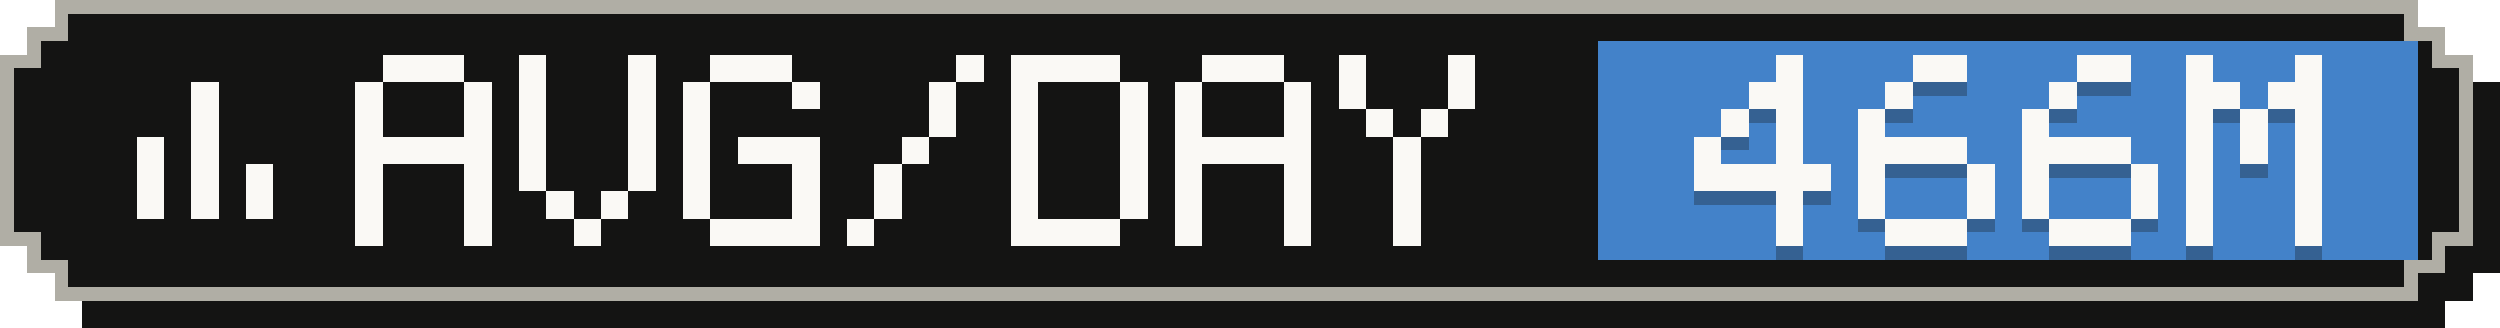
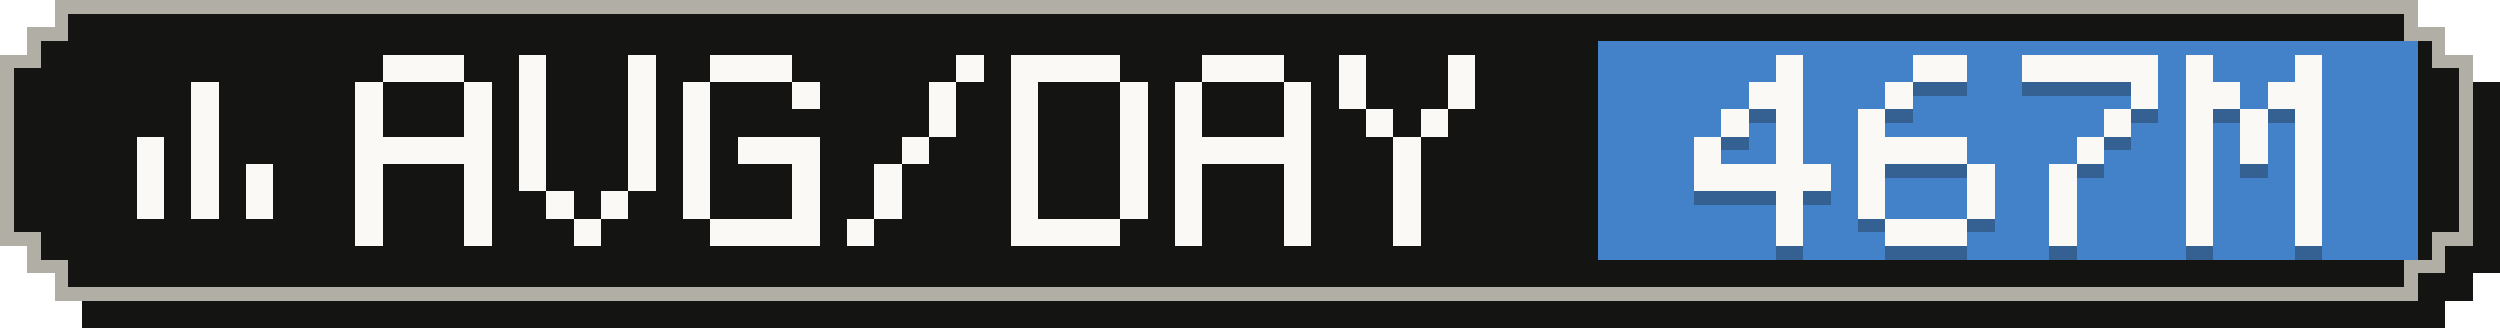
- <svg xmlns="http://www.w3.org/2000/svg" width="183" height="24" viewBox="0 0 183 24" role="img" aria-label="Average tokens per active day: 466M">
+ <svg xmlns="http://www.w3.org/2000/svg" width="183" height="24" viewBox="0 0 183 24" role="img" aria-label="Average tokens per active day: 467M">
  <g shape-rendering="crispEdges">
    <path fill="#141413" d="M6,2 H179 V4 H181 V6 H183 V20 H181 V22 H179 V24 H6 V22 H4 V20 H2 V6 H4 V4 H6 Z" />
    <path fill="#b0aea5" d="M4,0 H177 V2 H179 V4 H181 V18 H179 V20 H177 V22 H4 V20 H2 V18 H0 V4 H2 V2 H4 Z" />
    <path fill="#141413" d="M5,1 H176 V3 H178 V5 H180 V17 H178 V19 H176 V21 H5 V19 H3 V17 H1 V5 H3 V3 H5 Z" />
    <rect fill="#4382c9" x="117" y="3" width="60" height="16" />
    <g fill="#faf9f5">
      <rect x="14" y="6" width="2" height="2" />
      <rect x="14" y="8" width="2" height="2" />
      <rect x="10" y="10" width="2" height="2" />
      <rect x="14" y="10" width="2" height="2" />
      <rect x="10" y="12" width="2" height="2" />
      <rect x="14" y="12" width="2" height="2" />
      <rect x="18" y="12" width="2" height="2" />
      <rect x="10" y="14" width="2" height="2" />
      <rect x="14" y="14" width="2" height="2" />
      <rect x="18" y="14" width="2" height="2" />
    </g>
    <g fill="#faf9f5">
      <rect x="28" y="4" width="6" height="2" />
      <rect x="26" y="6" width="2" height="2" />
      <rect x="34" y="6" width="2" height="2" />
      <rect x="26" y="8" width="2" height="2" />
      <rect x="34" y="8" width="2" height="2" />
      <rect x="26" y="10" width="10" height="2" />
      <rect x="26" y="12" width="2" height="2" />
      <rect x="34" y="12" width="2" height="2" />
      <rect x="26" y="14" width="2" height="2" />
      <rect x="34" y="14" width="2" height="2" />
      <rect x="26" y="16" width="2" height="2" />
      <rect x="34" y="16" width="2" height="2" />
      <rect x="38" y="4" width="2" height="2" />
      <rect x="46" y="4" width="2" height="2" />
      <rect x="38" y="6" width="2" height="2" />
      <rect x="46" y="6" width="2" height="2" />
      <rect x="38" y="8" width="2" height="2" />
      <rect x="46" y="8" width="2" height="2" />
      <rect x="38" y="10" width="2" height="2" />
      <rect x="46" y="10" width="2" height="2" />
      <rect x="38" y="12" width="2" height="2" />
      <rect x="46" y="12" width="2" height="2" />
      <rect x="40" y="14" width="2" height="2" />
      <rect x="44" y="14" width="2" height="2" />
      <rect x="42" y="16" width="2" height="2" />
      <rect x="52" y="4" width="6" height="2" />
      <rect x="50" y="6" width="2" height="2" />
      <rect x="58" y="6" width="2" height="2" />
      <rect x="50" y="8" width="2" height="2" />
      <rect x="50" y="10" width="2" height="2" />
      <rect x="54" y="10" width="6" height="2" />
      <rect x="50" y="12" width="2" height="2" />
      <rect x="58" y="12" width="2" height="2" />
      <rect x="50" y="14" width="2" height="2" />
      <rect x="58" y="14" width="2" height="2" />
      <rect x="52" y="16" width="8" height="2" />
      <rect x="70" y="4" width="2" height="2" />
      <rect x="68" y="6" width="2" height="2" />
      <rect x="68" y="8" width="2" height="2" />
      <rect x="66" y="10" width="2" height="2" />
      <rect x="64" y="12" width="2" height="2" />
      <rect x="64" y="14" width="2" height="2" />
      <rect x="62" y="16" width="2" height="2" />
      <rect x="74" y="4" width="8" height="2" />
      <rect x="74" y="6" width="2" height="2" />
      <rect x="82" y="6" width="2" height="2" />
      <rect x="74" y="8" width="2" height="2" />
      <rect x="82" y="8" width="2" height="2" />
      <rect x="74" y="10" width="2" height="2" />
      <rect x="82" y="10" width="2" height="2" />
      <rect x="74" y="12" width="2" height="2" />
      <rect x="82" y="12" width="2" height="2" />
      <rect x="74" y="14" width="2" height="2" />
      <rect x="82" y="14" width="2" height="2" />
      <rect x="74" y="16" width="8" height="2" />
      <rect x="88" y="4" width="6" height="2" />
      <rect x="86" y="6" width="2" height="2" />
      <rect x="94" y="6" width="2" height="2" />
      <rect x="86" y="8" width="2" height="2" />
      <rect x="94" y="8" width="2" height="2" />
      <rect x="86" y="10" width="10" height="2" />
      <rect x="86" y="12" width="2" height="2" />
      <rect x="94" y="12" width="2" height="2" />
      <rect x="86" y="14" width="2" height="2" />
      <rect x="94" y="14" width="2" height="2" />
      <rect x="86" y="16" width="2" height="2" />
      <rect x="94" y="16" width="2" height="2" />
      <rect x="98" y="4" width="2" height="2" />
      <rect x="106" y="4" width="2" height="2" />
      <rect x="98" y="6" width="2" height="2" />
      <rect x="106" y="6" width="2" height="2" />
      <rect x="100" y="8" width="2" height="2" />
      <rect x="104" y="8" width="2" height="2" />
      <rect x="102" y="10" width="2" height="2" />
      <rect x="102" y="12" width="2" height="2" />
      <rect x="102" y="14" width="2" height="2" />
      <rect x="102" y="16" width="2" height="2" />
    </g>
    <g fill="#141413" fill-opacity=".3">
      <rect x="130" y="5" width="2" height="2" />
      <rect x="128" y="7" width="4" height="2" />
      <rect x="126" y="9" width="2" height="2" />
      <rect x="130" y="9" width="2" height="2" />
      <rect x="124" y="11" width="2" height="2" />
      <rect x="130" y="11" width="2" height="2" />
      <rect x="124" y="13" width="10" height="2" />
      <rect x="130" y="15" width="2" height="2" />
      <rect x="130" y="17" width="2" height="2" />
      <rect x="140" y="5" width="4" height="2" />
      <rect x="138" y="7" width="2" height="2" />
      <rect x="136" y="9" width="2" height="2" />
      <rect x="136" y="11" width="8" height="2" />
      <rect x="136" y="13" width="2" height="2" />
      <rect x="144" y="13" width="2" height="2" />
      <rect x="136" y="15" width="2" height="2" />
      <rect x="144" y="15" width="2" height="2" />
      <rect x="138" y="17" width="6" height="2" />
-       <rect x="152" y="5" width="4" height="2" />
-       <rect x="150" y="7" width="2" height="2" />
-       <rect x="148" y="9" width="2" height="2" />
-       <rect x="148" y="11" width="8" height="2" />
-       <rect x="148" y="13" width="2" height="2" />
-       <rect x="156" y="13" width="2" height="2" />
-       <rect x="148" y="15" width="2" height="2" />
-       <rect x="156" y="15" width="2" height="2" />
-       <rect x="150" y="17" width="6" height="2" />
+       <rect x="148" y="5" width="10" height="2" />
+       <rect x="156" y="7" width="2" height="2" />
+       <rect x="154" y="9" width="2" height="2" />
+       <rect x="152" y="11" width="2" height="2" />
+       <rect x="150" y="13" width="2" height="2" />
+       <rect x="150" y="15" width="2" height="2" />
+       <rect x="150" y="17" width="2" height="2" />
      <rect x="160" y="5" width="2" height="2" />
      <rect x="168" y="5" width="2" height="2" />
      <rect x="160" y="7" width="4" height="2" />
      <rect x="166" y="7" width="4" height="2" />
      <rect x="160" y="9" width="2" height="2" />
      <rect x="164" y="9" width="2" height="2" />
      <rect x="168" y="9" width="2" height="2" />
      <rect x="160" y="11" width="2" height="2" />
      <rect x="164" y="11" width="2" height="2" />
      <rect x="168" y="11" width="2" height="2" />
      <rect x="160" y="13" width="2" height="2" />
      <rect x="168" y="13" width="2" height="2" />
      <rect x="160" y="15" width="2" height="2" />
      <rect x="168" y="15" width="2" height="2" />
      <rect x="160" y="17" width="2" height="2" />
      <rect x="168" y="17" width="2" height="2" />
    </g>
    <g fill="#faf9f5">
      <rect x="130" y="4" width="2" height="2" />
      <rect x="128" y="6" width="4" height="2" />
      <rect x="126" y="8" width="2" height="2" />
      <rect x="130" y="8" width="2" height="2" />
      <rect x="124" y="10" width="2" height="2" />
      <rect x="130" y="10" width="2" height="2" />
      <rect x="124" y="12" width="10" height="2" />
      <rect x="130" y="14" width="2" height="2" />
      <rect x="130" y="16" width="2" height="2" />
      <rect x="140" y="4" width="4" height="2" />
      <rect x="138" y="6" width="2" height="2" />
      <rect x="136" y="8" width="2" height="2" />
      <rect x="136" y="10" width="8" height="2" />
      <rect x="136" y="12" width="2" height="2" />
      <rect x="144" y="12" width="2" height="2" />
      <rect x="136" y="14" width="2" height="2" />
      <rect x="144" y="14" width="2" height="2" />
      <rect x="138" y="16" width="6" height="2" />
-       <rect x="152" y="4" width="4" height="2" />
-       <rect x="150" y="6" width="2" height="2" />
-       <rect x="148" y="8" width="2" height="2" />
-       <rect x="148" y="10" width="8" height="2" />
-       <rect x="148" y="12" width="2" height="2" />
-       <rect x="156" y="12" width="2" height="2" />
-       <rect x="148" y="14" width="2" height="2" />
-       <rect x="156" y="14" width="2" height="2" />
-       <rect x="150" y="16" width="6" height="2" />
+       <rect x="148" y="4" width="10" height="2" />
+       <rect x="156" y="6" width="2" height="2" />
+       <rect x="154" y="8" width="2" height="2" />
+       <rect x="152" y="10" width="2" height="2" />
+       <rect x="150" y="12" width="2" height="2" />
+       <rect x="150" y="14" width="2" height="2" />
+       <rect x="150" y="16" width="2" height="2" />
      <rect x="160" y="4" width="2" height="2" />
      <rect x="168" y="4" width="2" height="2" />
      <rect x="160" y="6" width="4" height="2" />
      <rect x="166" y="6" width="4" height="2" />
      <rect x="160" y="8" width="2" height="2" />
      <rect x="164" y="8" width="2" height="2" />
      <rect x="168" y="8" width="2" height="2" />
      <rect x="160" y="10" width="2" height="2" />
      <rect x="164" y="10" width="2" height="2" />
      <rect x="168" y="10" width="2" height="2" />
      <rect x="160" y="12" width="2" height="2" />
      <rect x="168" y="12" width="2" height="2" />
      <rect x="160" y="14" width="2" height="2" />
      <rect x="168" y="14" width="2" height="2" />
      <rect x="160" y="16" width="2" height="2" />
      <rect x="168" y="16" width="2" height="2" />
    </g>
  </g>
</svg>
